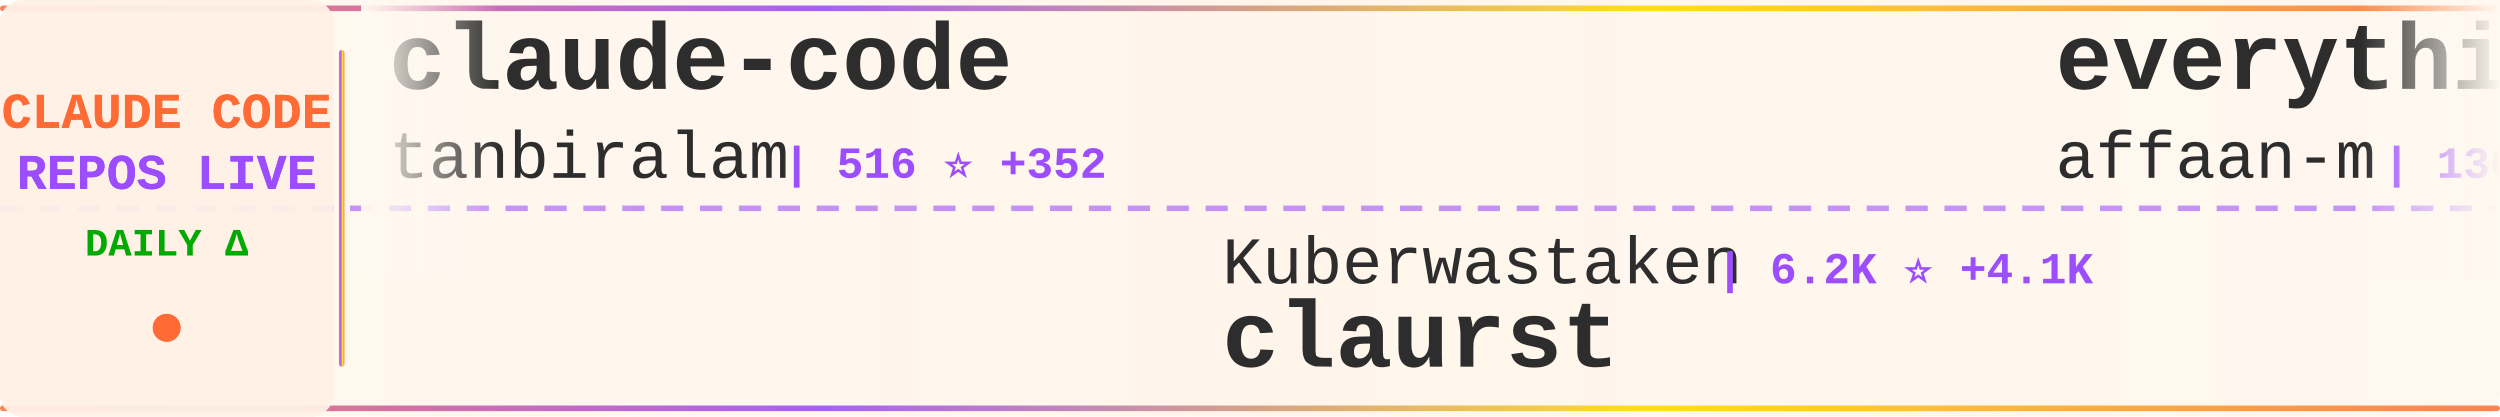
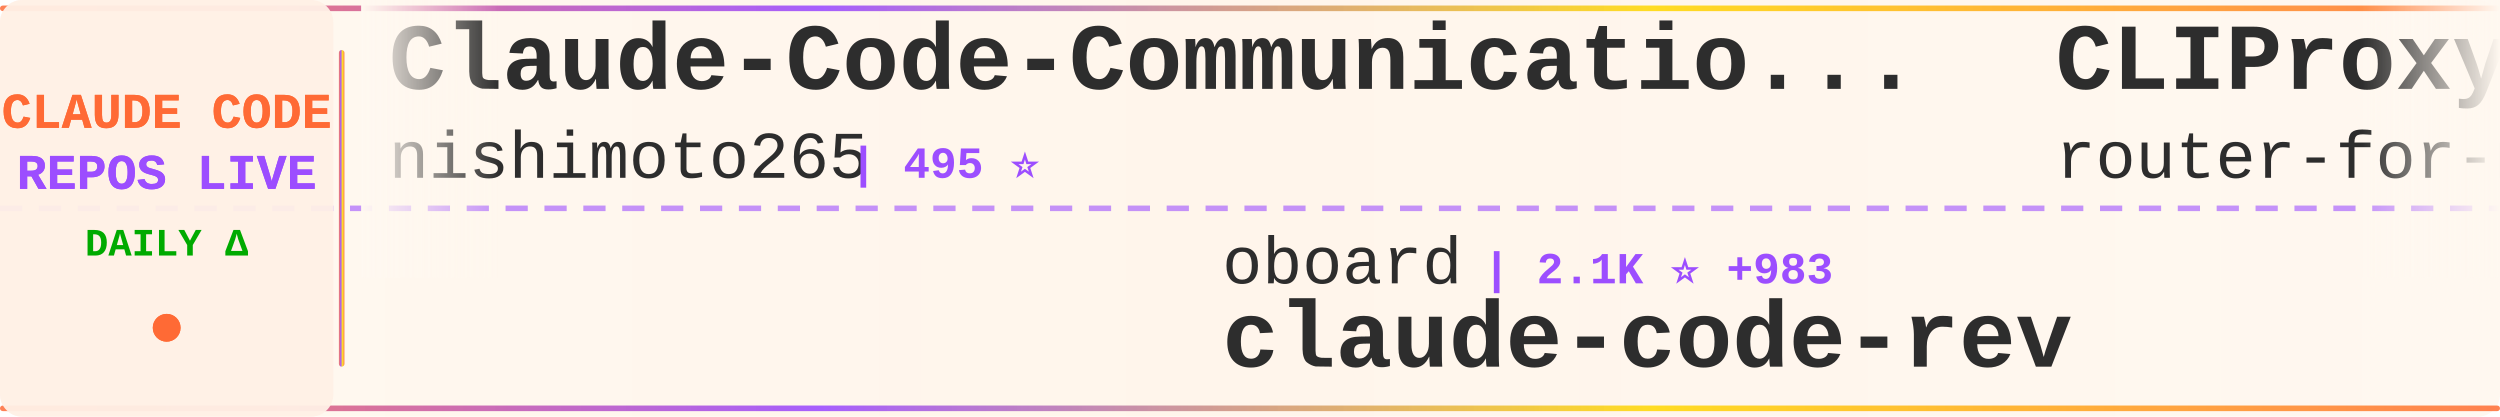
<svg xmlns="http://www.w3.org/2000/svg" width="900" height="150">
  <defs>
    <linearGradient id="tickerBg" x1="0%" y1="0%" x2="100%" y2="0%">
      <stop offset="0%" style="stop-color:#fff8f0;stop-opacity:0.98" />
      <stop offset="50%" style="stop-color:#fff5eb;stop-opacity:1" />
      <stop offset="100%" style="stop-color:#fff8f0;stop-opacity:0.98" />
    </linearGradient>
    <linearGradient id="borderGrad" x1="0%" y1="0%" x2="100%" y2="0%">
      <stop offset="0%" style="stop-color:#FF6B35;stop-opacity:0.85">
        <animate attributeName="stop-opacity" values="0.85;1;0.85" dur="2s" repeatCount="indefinite" />
      </stop>
      <stop offset="33%" style="stop-color:#9C4EFF;stop-opacity:0.9">
        <animate attributeName="stop-opacity" values="0.9;1;0.9" dur="2.2s" repeatCount="indefinite" />
      </stop>
      <stop offset="66%" style="stop-color:#FFD700;stop-opacity:0.85">
        <animate attributeName="stop-opacity" values="0.85;1;0.85" dur="1.8s" repeatCount="indefinite" />
      </stop>
      <stop offset="100%" style="stop-color:#FF6B35;stop-opacity:0.85">
        <animate attributeName="stop-opacity" values="0.85;1;0.85" dur="2s" repeatCount="indefinite" />
      </stop>
    </linearGradient>
    <filter id="textGlow">
      <feGaussianBlur stdDeviation="0.15" result="coloredBlur" />
      <feMerge>
        <feMergeNode in="coloredBlur" />
        <feMergeNode in="SourceGraphic" />
      </feMerge>
    </filter>
    <filter id="metricGlow">
      <feGaussianBlur stdDeviation="0.2" result="coloredBlur" />
      <feMerge>
        <feMergeNode in="coloredBlur" />
        <feMergeNode in="SourceGraphic" />
      </feMerge>
    </filter>
    <linearGradient id="leftFade" x1="0%" y1="0%" x2="100%" y2="0%">
      <stop offset="0%" style="stop-color:#fff8f0;stop-opacity:1" />
      <stop offset="100%" style="stop-color:#fff8f0;stop-opacity:0" />
    </linearGradient>
    <linearGradient id="rightFade" x1="0%" y1="0%" x2="100%" y2="0%">
      <stop offset="0%" style="stop-color:#fff8f0;stop-opacity:0" />
      <stop offset="100%" style="stop-color:#fff8f0;stop-opacity:1" />
    </linearGradient>
  </defs>
  <rect width="900" height="150" fill="url(#tickerBg)" rx="8" />
  <rect x="0" y="2" width="900" height="2" fill="url(#borderGrad)" rx="1" />
  <rect x="0" y="146" width="900" height="2" fill="url(#borderGrad)" rx="1" />
  <line x1="0" y1="75" x2="900" y2="75" stroke="#9C4EFF" stroke-width="2" stroke-dasharray="8 6" opacity="0.6" />
  <rect x="0" y="0" width="120" height="150" fill="#fff0e6" opacity="0.95" rx="8" />
  <text x="60" y="46" font-family="'Courier New', monospace" font-size="18" font-weight="bold" fill="#FF6B35" text-anchor="middle" filter="url(#textGlow)">
    CLAUDE CODE
  </text>
  <text x="60" y="68" font-family="'Courier New', monospace" font-size="18" font-weight="bold" fill="#9C4EFF" text-anchor="middle" filter="url(#textGlow)">
    REPOS LIVE
  </text>
  <text x="60" y="92" font-family="'Courier New', monospace" font-size="14" font-weight="bold" fill="#00aa00" text-anchor="middle">
    DAILY Δ
  </text>
  <circle cx="60" cy="118" r="5" fill="#FF6B35" filter="url(#metricGlow)">
    <animate attributeName="r" values="4;6;4" dur="1.5s" repeatCount="indefinite" />
    <animate attributeName="opacity" values="0.6;1;0.6" dur="1.5s" repeatCount="indefinite" />
  </circle>
  <rect x="122" y="18" width="2" height="114" fill="url(#borderGrad)" rx="1" />
  <clipPath id="tickerClip">
    <rect x="130" y="0" width="770" height="150" />
  </clipPath>
  <g clip-path="url(#tickerClip)">
    <g id="tickerItems">
      <animateTransform attributeName="transform" attributeType="XML" type="translate" from="0 0" to="-3000 0" dur="54s" repeatCount="indefinite" />
      <g transform="translate(0, 0)">
+         <text x="140" y="32" font-family="'Courier New', monospace" font-size="34" font-weight="bold" fill="#2d2d2d">Claude-Code-Communicatio...</text>
+         <text x="140" y="64" font-family="'Courier New', monospace" font-size="24" font-weight="normal" fill="#2d2d2d" opacity="1.0">nishimoto265</text>
+         <text x="306" y="64" font-family="'Courier New', monospace" font-size="16" font-weight="bold" fill="#9C4EFF"> | 495 ⭐</text>
+       </g>
+       <g transform="translate(300, 0)">
+         <text x="140" y="102" font-family="'Courier New', monospace" font-size="24" font-weight="normal" fill="#2d2d2d" opacity="1.0">oboard</text>
+         <text x="234" y="102" font-family="'Courier New', monospace" font-size="16" font-weight="bold" fill="#9C4EFF"> | 2.1K ⭐ +983</text>
+         <text x="140" y="132" font-family="'Courier New', monospace" font-size="34" font-weight="bold" fill="#2d2d2d">claude-code-rev</text>
+       </g>
+       <g transform="translate(600, 0)">
+         <text x="140" y="32" font-family="'Courier New', monospace" font-size="34" font-weight="bold" fill="#2d2d2d">CLIProxyAPI</text>
+         <text x="140" y="64" font-family="'Courier New', monospace" font-size="24" font-weight="normal" fill="#2d2d2d" opacity="1.0">router-for-me</text>
+         <text x="318" y="64" font-family="'Courier New', monospace" font-size="16" font-weight="bold" fill="#9C4EFF"> | 22.1K ⭐ +337</text>
+       </g>
+       <g transform="translate(900, 0)">
+         <text x="140" y="102" font-family="'Courier New', monospace" font-size="24" font-weight="normal" fill="#2d2d2d" opacity="1.0">ykdojo</text>
+         <text x="234" y="102" font-family="'Courier New', monospace" font-size="16" font-weight="bold" fill="#9C4EFF"> | 7.0K ⭐ +47</text>
+         <text x="140" y="132" font-family="'Courier New', monospace" font-size="34" font-weight="bold" fill="#2d2d2d">claude-code-tips</text>
+       </g>
+       <g transform="translate(1200, 0)">
+         <text x="140" y="32" font-family="'Courier New', monospace" font-size="34" font-weight="bold" fill="#2d2d2d">claude-code</text>
+         <text x="140" y="64" font-family="'Courier New', monospace" font-size="24" font-weight="normal" fill="#2d2d2d" opacity="1.0">chiragjoshi12</text>
+         <text x="318" y="64" font-family="'Courier New', monospace" font-size="16" font-weight="bold" fill="#9C4EFF"> | 100 ⭐ +72</text>
+       </g>
+       <g transform="translate(1500, 0)">
+         <text x="140" y="102" font-family="'Courier New', monospace" font-size="24" font-weight="normal" fill="#2d2d2d" opacity="1.0">guanshan</text>
+         <text x="258" y="102" font-family="'Courier New', monospace" font-size="16" font-weight="bold" fill="#9C4EFF"> | 40 ⭐ +17</text>
+         <text x="140" y="132" font-family="'Courier New', monospace" font-size="34" font-weight="bold" fill="#2d2d2d">ClaudeCode</text>
+       </g>
+       <g transform="translate(1800, 0)">
+         <text x="140" y="32" font-family="'Courier New', monospace" font-size="34" font-weight="bold" fill="#2d2d2d">claude-code-book</text>
+         <text x="140" y="64" font-family="'Courier New', monospace" font-size="24" font-weight="normal" fill="#2d2d2d" opacity="1.0">lintsinghua</text>
+         <text x="294" y="64" font-family="'Courier New', monospace" font-size="16" font-weight="bold" fill="#9C4EFF"> | 1.0K ⭐ +739</text>
+       </g>
+       <g transform="translate(2100, 0)">
+         <text x="140" y="102" font-family="'Courier New', monospace" font-size="24" font-weight="normal" fill="#2d2d2d" opacity="1.0">yasasbanukaofficial</text>
+         <text x="390" y="102" font-family="'Courier New', monospace" font-size="16" font-weight="bold" fill="#9C4EFF"> | 282 ⭐ +280</text>
+         <text x="140" y="132" font-family="'Courier New', monospace" font-size="34" font-weight="bold" fill="#2d2d2d">claude-code</text>
+       </g>
+       <g transform="translate(2400, 0)">
        <text x="140" y="32" font-family="'Courier New', monospace" font-size="34" font-weight="bold" fill="#2d2d2d">claude-code</text>
        <text x="140" y="64" font-family="'Courier New', monospace" font-size="24" font-weight="normal" fill="#2d2d2d" opacity="1.0">tanbiralam</text>
-         <text x="282" y="64" font-family="'Courier New', monospace" font-size="16" font-weight="bold" fill="#9C4EFF"> | 516 ⭐ +352</text>
-       </g>
-       <g transform="translate(300, 0)">
-         <text x="140" y="102" font-family="'Courier New', monospace" font-size="24" font-weight="normal" fill="#2d2d2d" opacity="1.0">Kuberwastaken</text>
-         <text x="318" y="102" font-family="'Courier New', monospace" font-size="16" font-weight="bold" fill="#9C4EFF"> | 6.2K ⭐ +4.1K</text>
-         <text x="140" y="132" font-family="'Courier New', monospace" font-size="34" font-weight="bold" fill="#2d2d2d">claurst</text>
-       </g>
-       <g transform="translate(600, 0)">
-         <text x="140" y="32" font-family="'Courier New', monospace" font-size="34" font-weight="bold" fill="#2d2d2d">everything-claude-code</text>
-         <text x="140" y="64" font-family="'Courier New', monospace" font-size="24" font-weight="normal" fill="#2d2d2d" opacity="1.0">affaan-m</text>
-         <text x="258" y="64" font-family="'Courier New', monospace" font-size="16" font-weight="bold" fill="#9C4EFF"> | 130.6K ⭐ +5.0K</text>
-       </g>
-       <g transform="translate(900, 0)">
-         <text x="140" y="102" font-family="'Courier New', monospace" font-size="24" font-weight="normal" fill="#2d2d2d" opacity="1.0">disler</text>
-         <text x="234" y="102" font-family="'Courier New', monospace" font-size="16" font-weight="bold" fill="#9C4EFF"> | 3.5K ⭐ +10</text>
-         <text x="140" y="132" font-family="'Courier New', monospace" font-size="34" font-weight="bold" fill="#2d2d2d">claude-code-hooks-master...</text>
-       </g>
-       <g transform="translate(1200, 0)">
-         <text x="140" y="32" font-family="'Courier New', monospace" font-size="34" font-weight="bold" fill="#2d2d2d">claude-code-analysis</text>
-         <text x="140" y="64" font-family="'Courier New', monospace" font-size="24" font-weight="normal" fill="#2d2d2d" opacity="1.0">liuup</text>
-         <text x="222" y="64" font-family="'Courier New', monospace" font-size="16" font-weight="bold" fill="#9C4EFF"> | 430 ⭐ +431</text>
-       </g>
-       <g transform="translate(1500, 0)">
-         <text x="140" y="102" font-family="'Courier New', monospace" font-size="24" font-weight="normal" fill="#2d2d2d" opacity="1.0">trailofbits</text>
-         <text x="294" y="102" font-family="'Courier New', monospace" font-size="16" font-weight="bold" fill="#9C4EFF"> | 1.7K ⭐ +16</text>
-         <text x="140" y="132" font-family="'Courier New', monospace" font-size="34" font-weight="bold" fill="#2d2d2d">claude-code-config</text>
-       </g>
-       <g transform="translate(1800, 0)">
-         <text x="140" y="32" font-family="'Courier New', monospace" font-size="34" font-weight="bold" fill="#2d2d2d">claude-code-spec-workflo...</text>
-         <text x="140" y="64" font-family="'Courier New', monospace" font-size="24" font-weight="normal" fill="#2d2d2d" opacity="1.0">Pimzino</text>
-         <text x="246" y="64" font-family="'Courier New', monospace" font-size="16" font-weight="bold" fill="#9C4EFF"> | 3.6K ⭐ +6</text>
-       </g>
-       <g transform="translate(2100, 0)">
-         <text x="140" y="102" font-family="'Courier New', monospace" font-size="24" font-weight="normal" fill="#2d2d2d" opacity="1.0">RichardAtCT</text>
-         <text x="294" y="102" font-family="'Courier New', monospace" font-size="16" font-weight="bold" fill="#9C4EFF"> | 2.3K ⭐ +12</text>
-         <text x="140" y="132" font-family="'Courier New', monospace" font-size="34" font-weight="bold" fill="#2d2d2d">claude-code-telegram</text>
-       </g>
-       <g transform="translate(2400, 0)">
-         <text x="140" y="32" font-family="'Courier New', monospace" font-size="34" font-weight="bold" fill="#2d2d2d">claude-code-haha</text>
-         <text x="140" y="64" font-family="'Courier New', monospace" font-size="24" font-weight="normal" fill="#2d2d2d" opacity="1.0">NanmiCoder</text>
-         <text x="282" y="64" font-family="'Courier New', monospace" font-size="16" font-weight="bold" fill="#9C4EFF"> | 2.7K ⭐ +2.7K</text>
+         <text x="282" y="64" font-family="'Courier New', monospace" font-size="16" font-weight="bold" fill="#9C4EFF"> | 634 ⭐ +396</text>
      </g>
      <g transform="translate(2700, 0)">
-         <text x="140" y="102" font-family="'Courier New', monospace" font-size="24" font-weight="normal" fill="#2d2d2d" opacity="1.0">nishimoto265</text>
-         <text x="306" y="102" font-family="'Courier New', monospace" font-size="16" font-weight="bold" fill="#9C4EFF"> | 495 ⭐</text>
-         <text x="140" y="132" font-family="'Courier New', monospace" font-size="34" font-weight="bold" fill="#2d2d2d">Claude-Code-Communicatio...</text>
+         <text x="140" y="102" font-family="'Courier New', monospace" font-size="24" font-weight="normal" fill="#2d2d2d" opacity="1.0">Alishahryar1</text>
+         <text x="306" y="102" font-family="'Courier New', monospace" font-size="16" font-weight="bold" fill="#9C4EFF"> | 1.4K ⭐ +78</text>
+         <text x="140" y="132" font-family="'Courier New', monospace" font-size="34" font-weight="bold" fill="#2d2d2d">free-claude-code</text>
      </g>
      <g transform="translate(3000, 0)">
-         <text x="140" y="32" font-family="'Courier New', monospace" font-size="34" font-weight="bold" fill="#2d2d2d">claude-code</text>
-         <text x="140" y="64" font-family="'Courier New', monospace" font-size="24" font-weight="normal" fill="#2d2d2d" opacity="1.0">tanbiralam</text>
-         <text x="282" y="64" font-family="'Courier New', monospace" font-size="16" font-weight="bold" fill="#9C4EFF"> | 516 ⭐ +352</text>
+         <text x="140" y="32" font-family="'Courier New', monospace" font-size="34" font-weight="bold" fill="#2d2d2d">Claude-Code-Communicatio...</text>
+         <text x="140" y="64" font-family="'Courier New', monospace" font-size="24" font-weight="normal" fill="#2d2d2d" opacity="1.0">nishimoto265</text>
+         <text x="306" y="64" font-family="'Courier New', monospace" font-size="16" font-weight="bold" fill="#9C4EFF"> | 495 ⭐</text>
      </g>
      <g transform="translate(3300, 0)">
-         <text x="140" y="102" font-family="'Courier New', monospace" font-size="24" font-weight="normal" fill="#2d2d2d" opacity="1.0">Kuberwastaken</text>
-         <text x="318" y="102" font-family="'Courier New', monospace" font-size="16" font-weight="bold" fill="#9C4EFF"> | 6.2K ⭐ +4.1K</text>
-         <text x="140" y="132" font-family="'Courier New', monospace" font-size="34" font-weight="bold" fill="#2d2d2d">claurst</text>
+         <text x="140" y="102" font-family="'Courier New', monospace" font-size="24" font-weight="normal" fill="#2d2d2d" opacity="1.0">oboard</text>
+         <text x="234" y="102" font-family="'Courier New', monospace" font-size="16" font-weight="bold" fill="#9C4EFF"> | 2.1K ⭐ +983</text>
+         <text x="140" y="132" font-family="'Courier New', monospace" font-size="34" font-weight="bold" fill="#2d2d2d">claude-code-rev</text>
      </g>
      <g transform="translate(3600, 0)">
-         <text x="140" y="32" font-family="'Courier New', monospace" font-size="34" font-weight="bold" fill="#2d2d2d">everything-claude-code</text>
-         <text x="140" y="64" font-family="'Courier New', monospace" font-size="24" font-weight="normal" fill="#2d2d2d" opacity="1.0">affaan-m</text>
-         <text x="258" y="64" font-family="'Courier New', monospace" font-size="16" font-weight="bold" fill="#9C4EFF"> | 130.6K ⭐ +5.0K</text>
+         <text x="140" y="32" font-family="'Courier New', monospace" font-size="34" font-weight="bold" fill="#2d2d2d">CLIProxyAPI</text>
+         <text x="140" y="64" font-family="'Courier New', monospace" font-size="24" font-weight="normal" fill="#2d2d2d" opacity="1.0">router-for-me</text>
+         <text x="318" y="64" font-family="'Courier New', monospace" font-size="16" font-weight="bold" fill="#9C4EFF"> | 22.1K ⭐ +337</text>
      </g>
      <g transform="translate(3900, 0)">
-         <text x="140" y="102" font-family="'Courier New', monospace" font-size="24" font-weight="normal" fill="#2d2d2d" opacity="1.0">disler</text>
-         <text x="234" y="102" font-family="'Courier New', monospace" font-size="16" font-weight="bold" fill="#9C4EFF"> | 3.5K ⭐ +10</text>
-         <text x="140" y="132" font-family="'Courier New', monospace" font-size="34" font-weight="bold" fill="#2d2d2d">claude-code-hooks-master...</text>
+         <text x="140" y="102" font-family="'Courier New', monospace" font-size="24" font-weight="normal" fill="#2d2d2d" opacity="1.0">ykdojo</text>
+         <text x="234" y="102" font-family="'Courier New', monospace" font-size="16" font-weight="bold" fill="#9C4EFF"> | 7.0K ⭐ +47</text>
+         <text x="140" y="132" font-family="'Courier New', monospace" font-size="34" font-weight="bold" fill="#2d2d2d">claude-code-tips</text>
      </g>
    </g>
  </g>
  <rect x="130" y="0" width="50" height="100" fill="url(#leftFade)" />
  <rect x="850" y="0" width="50" height="100" fill="url(#rightFade)" />
</svg>
